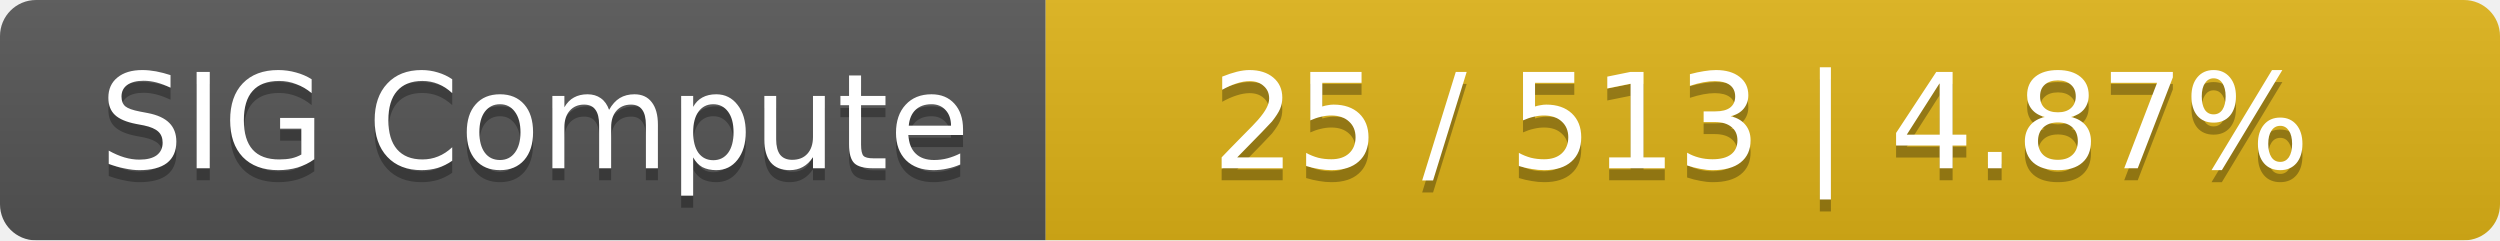
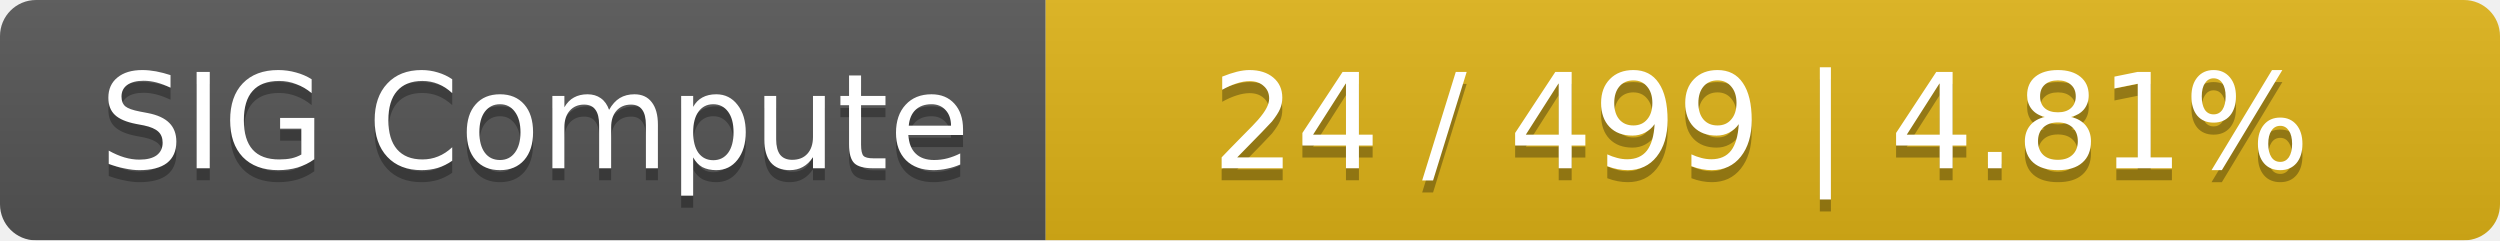
<svg xmlns="http://www.w3.org/2000/svg" width="208" height="20">
  <linearGradient id="smooth" x2="0" y2="100%">
    <stop offset="0" stop-color="#bbb" stop-opacity=".1" />
    <stop offset="1" stop-opacity=".1" />
  </linearGradient>
  <mask id="round">
    <rect width="208" height="20" rx="3" fill="#fff" />
  </mask>
  <g mask="url(#round)">
    <rect width="87" height="20" fill="#555" />
    <rect x="87" width="121" height="20" fill="#dfb317" />
    <rect width="208" height="20" fill="url(#smooth)" />
  </g>
  <g fill="#fff" text-anchor="middle" font-family="DejaVu Sans,Verdana,Geneva,sans-serif" font-size="11">
    <text x="44.5" y="15" fill="#010101" fill-opacity=".3">SIG Compute</text>
    <text x="44.5" y="14">SIG Compute</text>
-     <text x="146.5" y="15" fill="#010101" fill-opacity=".3">25 / 513    |    4.87%</text>
-     <text x="146.5" y="14">25 / 513    |    4.87%</text>
+     <text x="146.5" y="15" fill="#010101" fill-opacity=".3">24 / 499    |    4.81%</text>
+     <text x="146.5" y="14">24 / 499    |    4.81%</text>
  </g>
</svg>
